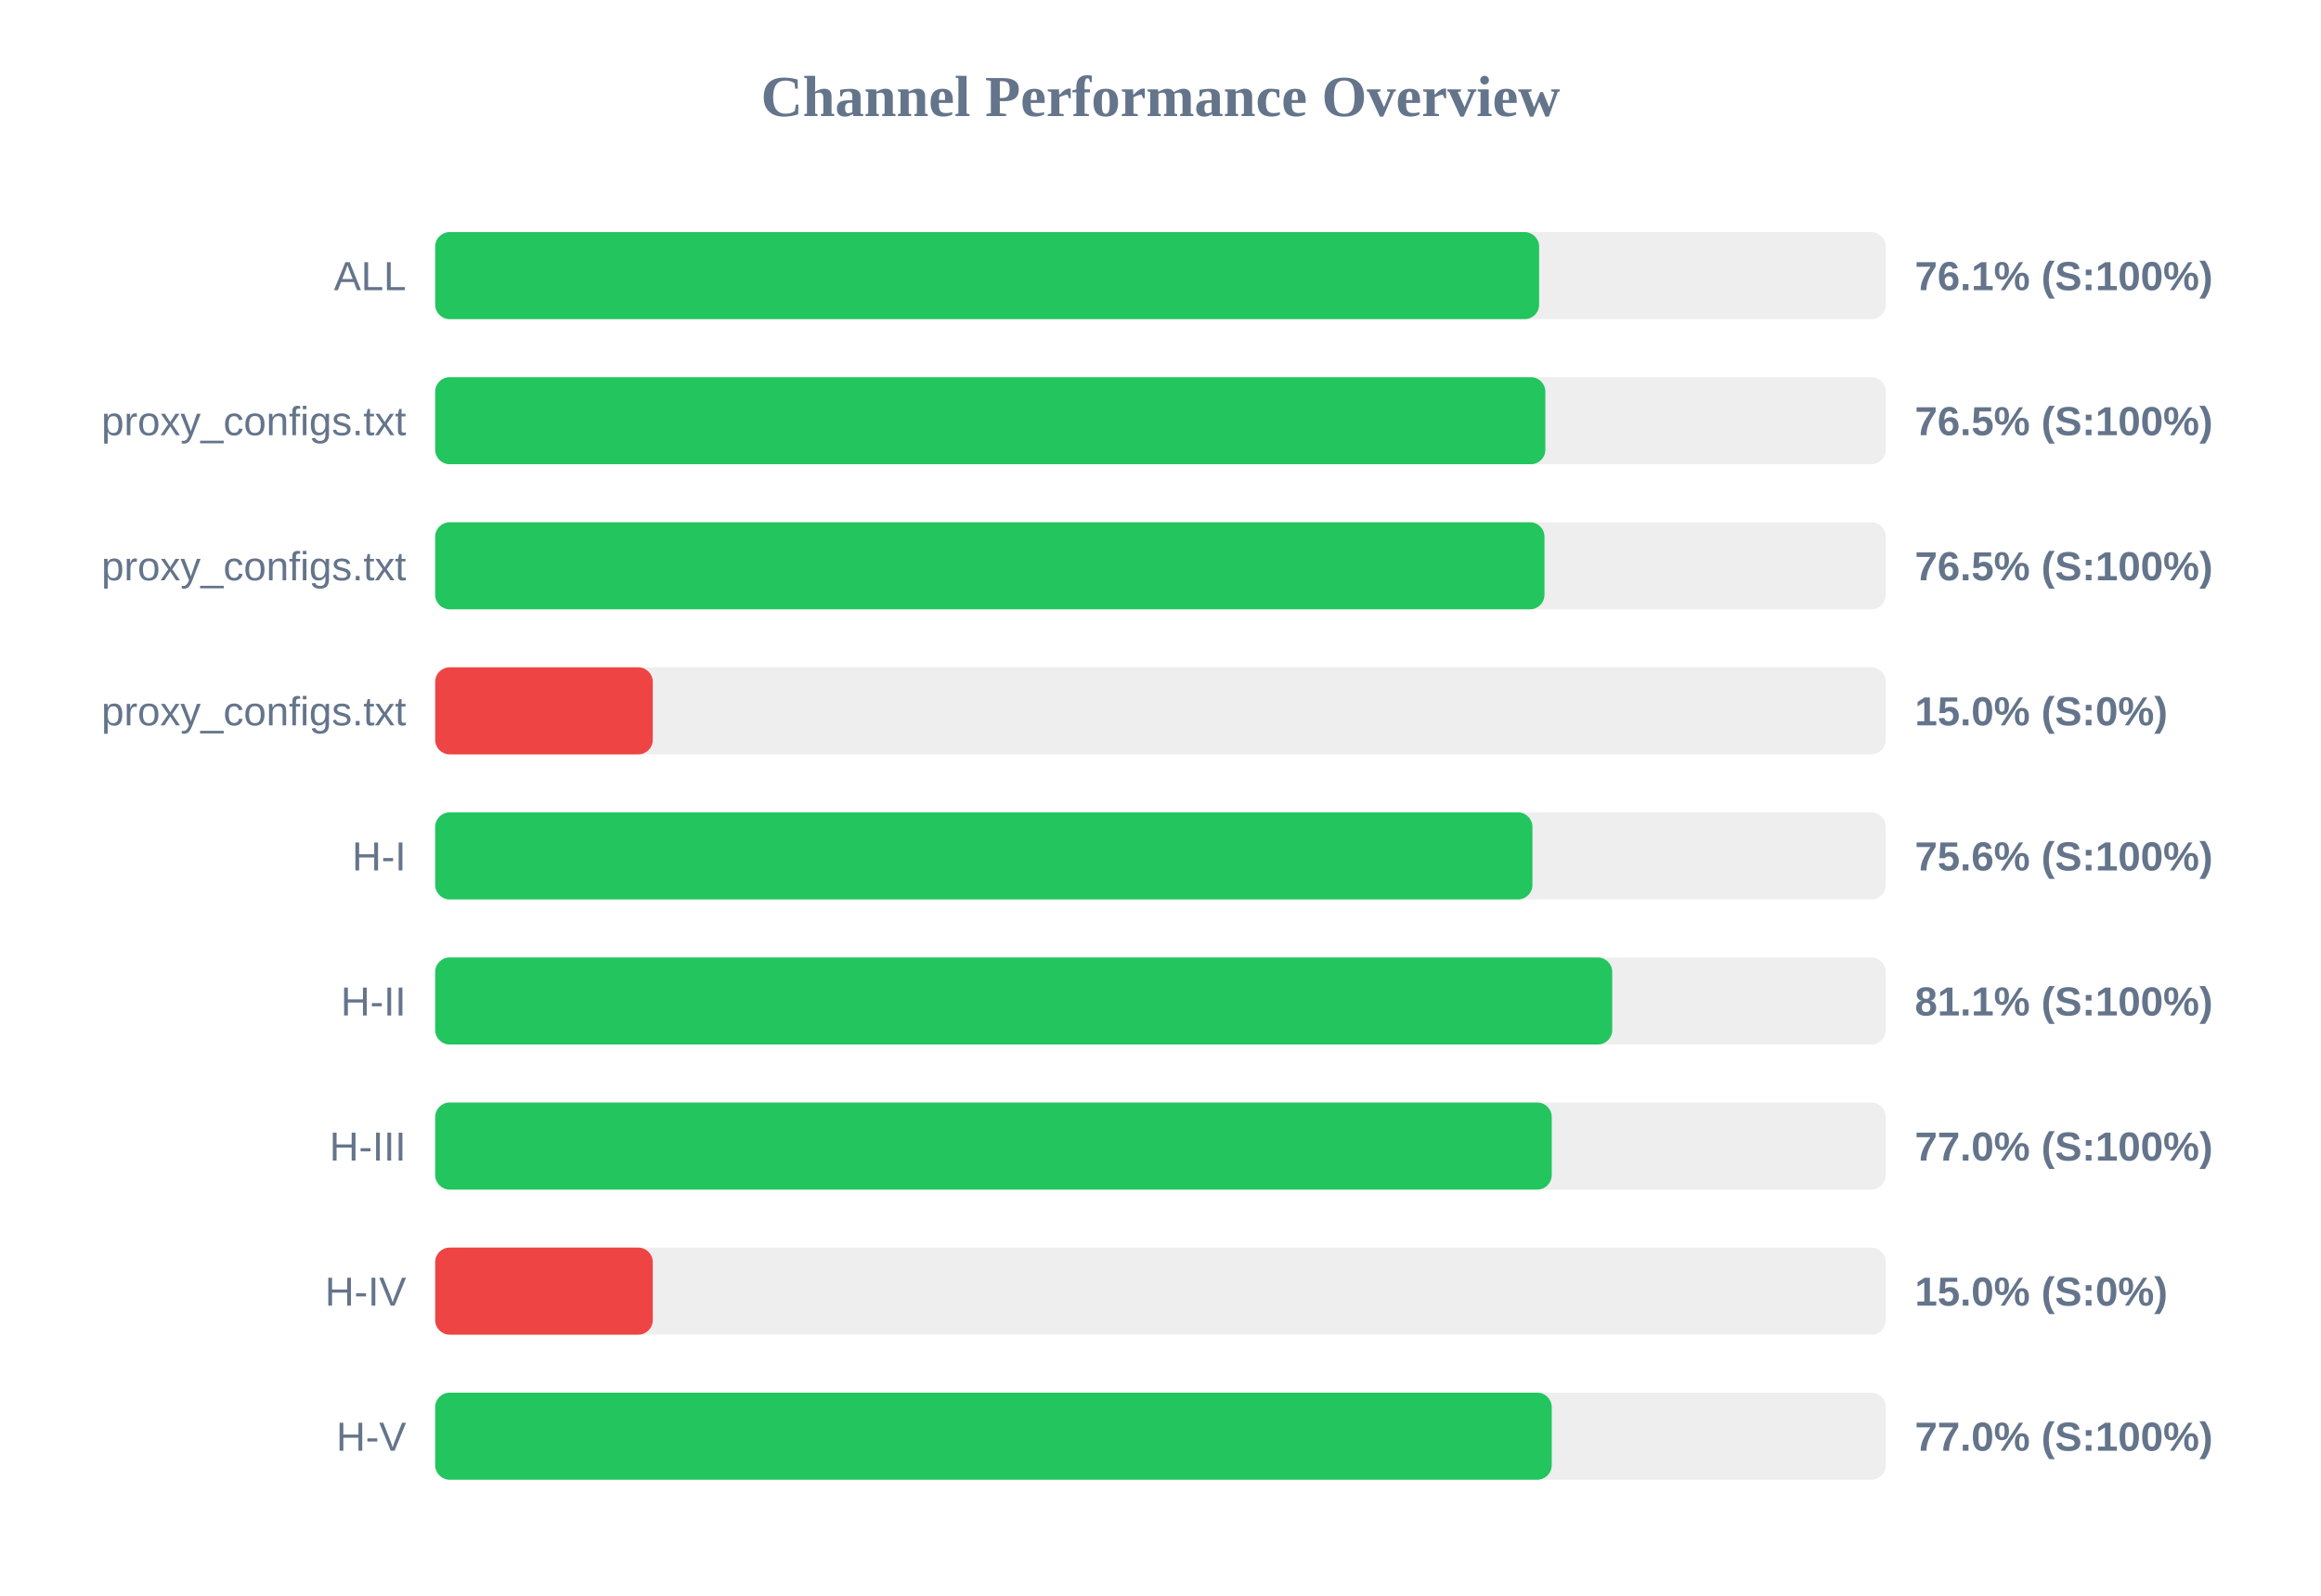
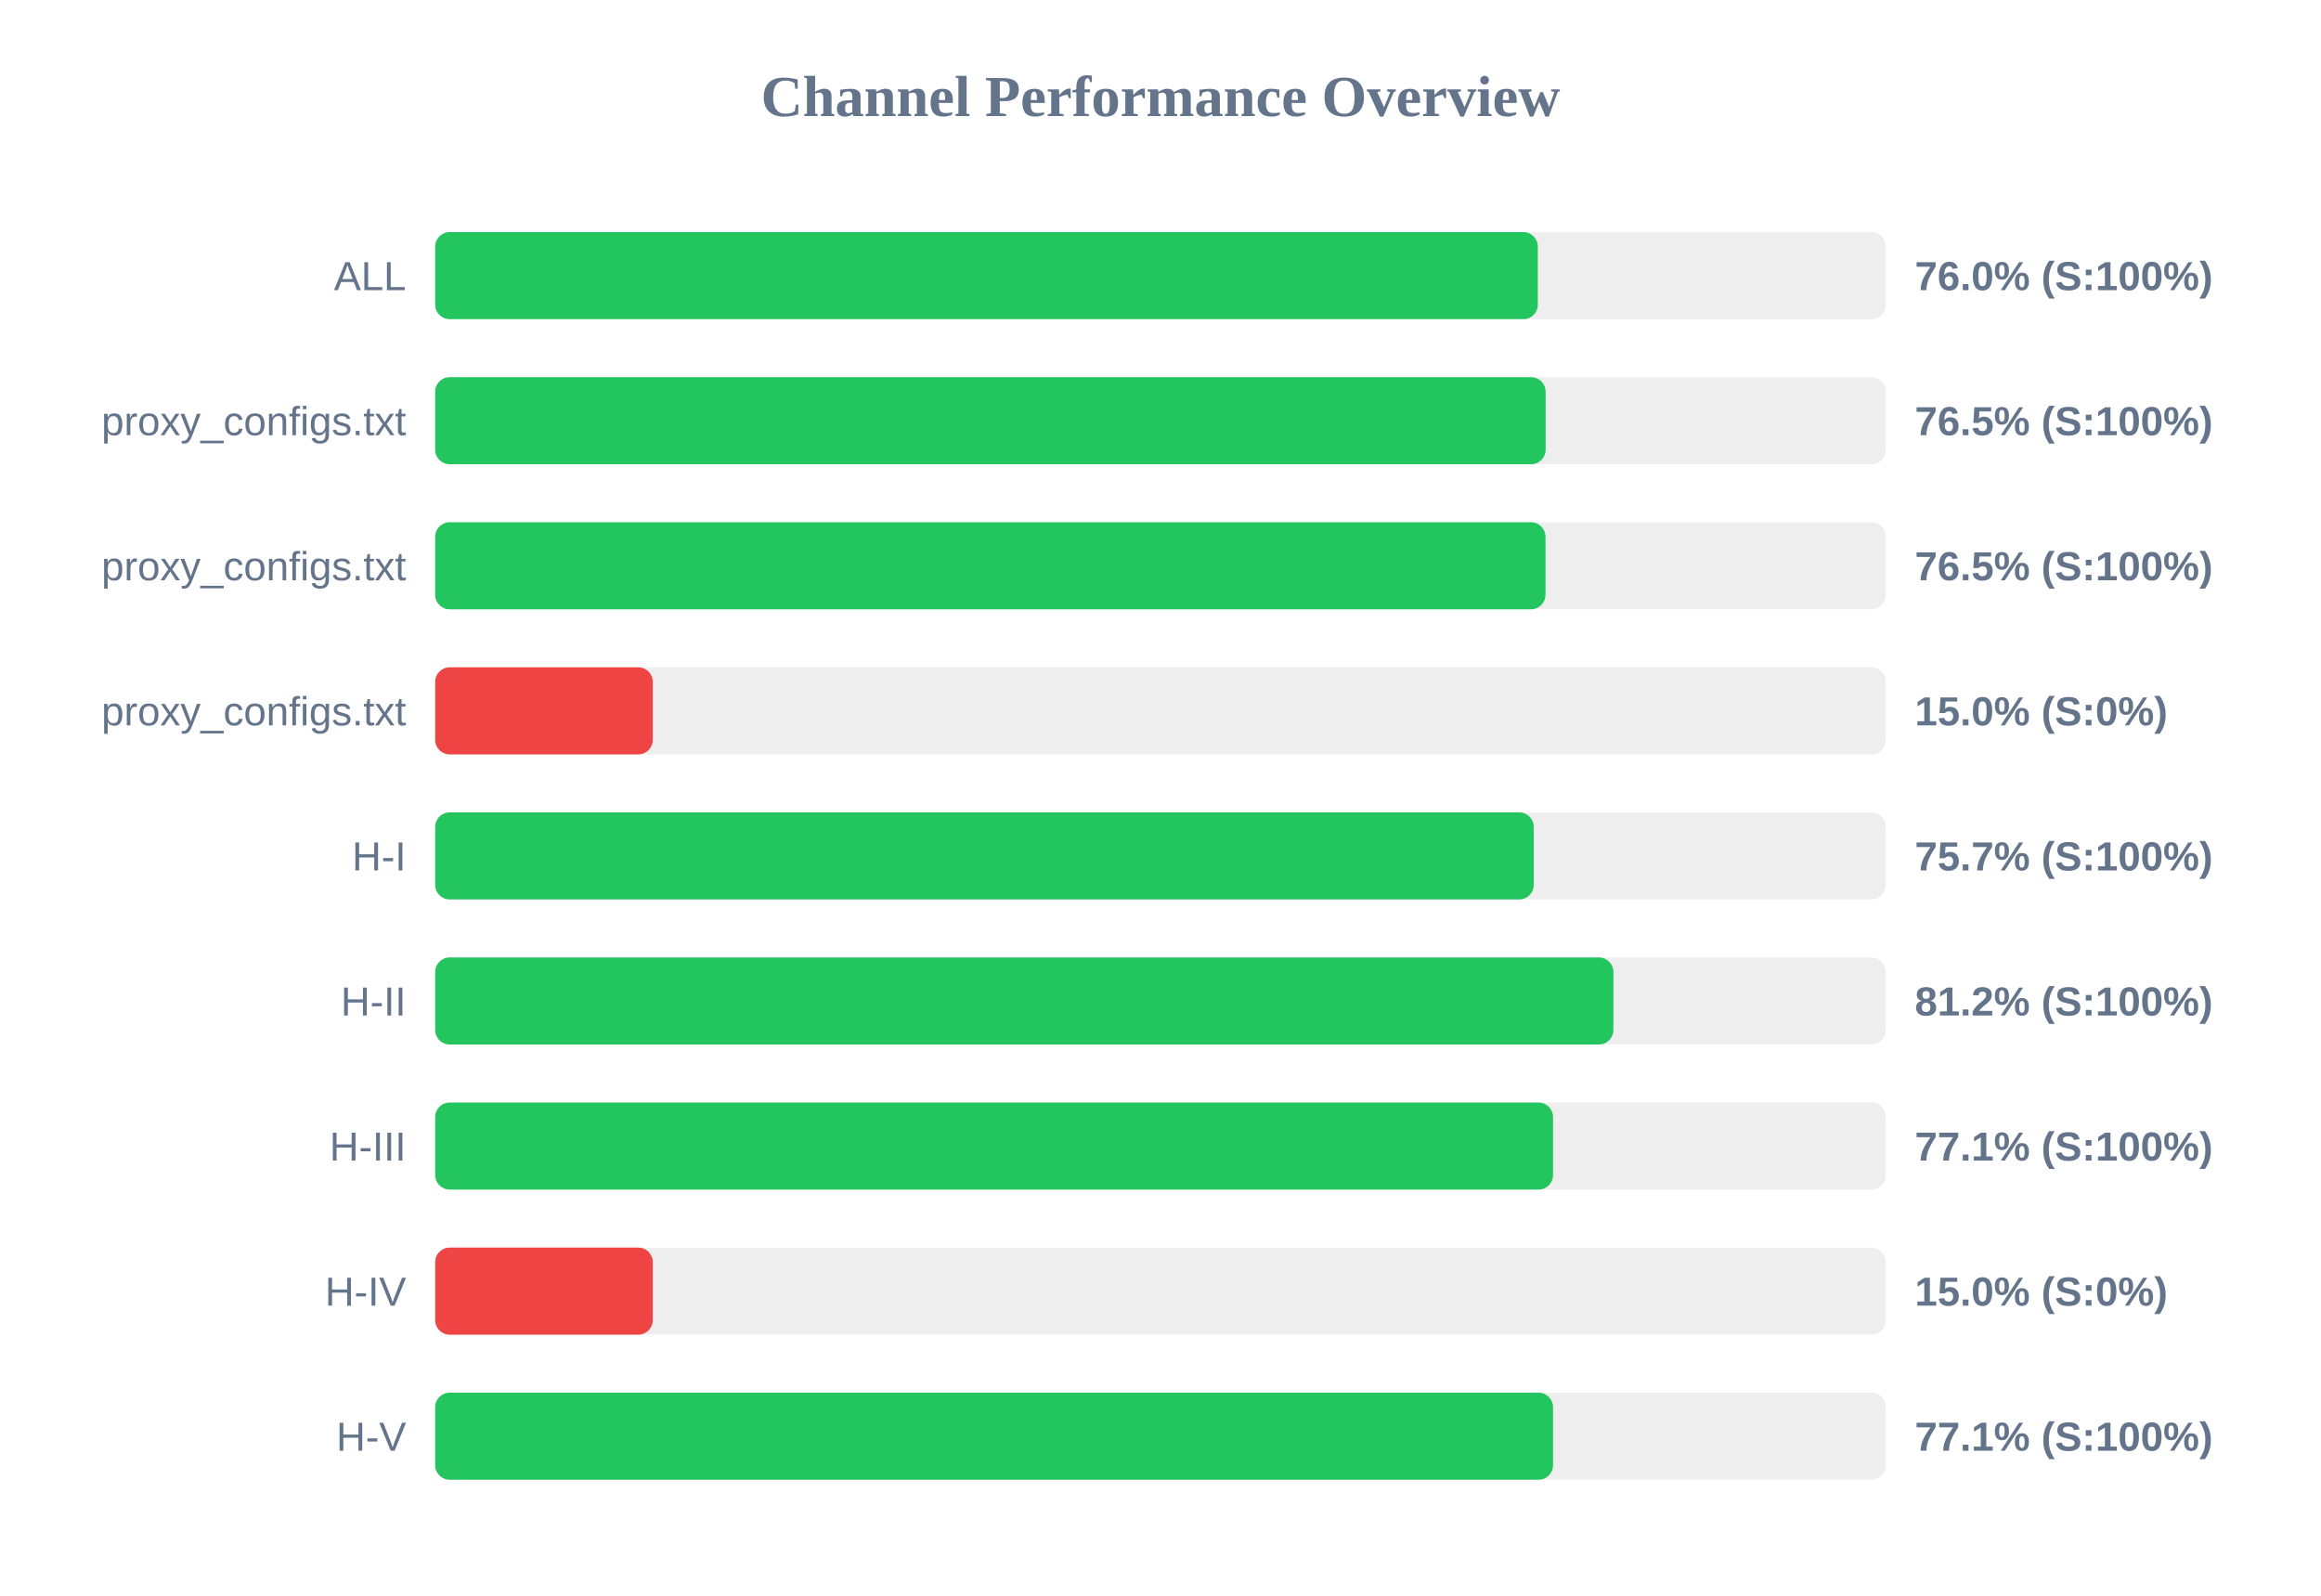
<svg xmlns="http://www.w3.org/2000/svg" width="800" height="550" version="1.1">
  <style>
        .row { font: 14px Arial; fill: #64748b; }
        .score { font: bold 14px Arial; fill: #64748b; }
    </style>
  <text x="400" y="40" text-anchor="middle" font-size="20px" font-weight="bold" fill="#64748b">Channel Performance Overview</text>
  <rect x="150" y="80" width="500" height="30" fill="#eee" rx="5" />
-   <rect x="150" y="80" width="380.5" height="30" fill="#22c55e" rx="5" />
+   <rect x="150" y="80" width="380.05" height="30" fill="#22c55e" rx="5" />
  <text x="140" y="100" text-anchor="end" class="row">ALL</text>
-   <text x="660" y="100" text-anchor="start" class="score">76.1% (S:100%)</text>
+   <text x="660" y="100" text-anchor="start" class="score">76.0% (S:100%)</text>
  <rect x="150" y="130" width="500" height="30" fill="#eee" rx="5" />
-   <rect x="150" y="130" width="382.65" height="30" fill="#22c55e" rx="5" />
+   <rect x="150" y="130" width="382.75" height="30" fill="#22c55e" rx="5" />
  <text x="140" y="150" text-anchor="end" class="row">proxy_configs.txt</text>
  <text x="660" y="150" text-anchor="start" class="score">76.5% (S:100%)</text>
  <rect x="150" y="180" width="500" height="30" fill="#eee" rx="5" />
-   <rect x="150" y="180" width="382.35" height="30" fill="#22c55e" rx="5" />
+   <rect x="150" y="180" width="382.7" height="30" fill="#22c55e" rx="5" />
  <text x="140" y="200" text-anchor="end" class="row">proxy_configs.txt</text>
  <text x="660" y="200" text-anchor="start" class="score">76.5% (S:100%)</text>
  <rect x="150" y="230" width="500" height="30" fill="#eee" rx="5" />
  <rect x="150" y="230" width="75.0" height="30" fill="#ef4444" rx="5" />
  <text x="140" y="250" text-anchor="end" class="row">proxy_configs.txt</text>
  <text x="660" y="250" text-anchor="start" class="score">15.0% (S:0%)</text>
  <rect x="150" y="280" width="500" height="30" fill="#eee" rx="5" />
-   <rect x="150" y="280" width="378.2" height="30" fill="#22c55e" rx="5" />
+   <rect x="150" y="280" width="378.65" height="30" fill="#22c55e" rx="5" />
  <text x="140" y="300" text-anchor="end" class="row">H-I</text>
-   <text x="660" y="300" text-anchor="start" class="score">75.6% (S:100%)</text>
+   <text x="660" y="300" text-anchor="start" class="score">75.7% (S:100%)</text>
  <rect x="150" y="330" width="500" height="30" fill="#eee" rx="5" />
-   <rect x="150" y="330" width="405.7" height="30" fill="#22c55e" rx="5" />
+   <rect x="150" y="330" width="406.1" height="30" fill="#22c55e" rx="5" />
  <text x="140" y="350" text-anchor="end" class="row">H-II</text>
-   <text x="660" y="350" text-anchor="start" class="score">81.1% (S:100%)</text>
+   <text x="660" y="350" text-anchor="start" class="score">81.2% (S:100%)</text>
  <rect x="150" y="380" width="500" height="30" fill="#eee" rx="5" />
-   <rect x="150" y="380" width="384.85" height="30" fill="#22c55e" rx="5" />
+   <rect x="150" y="380" width="385.3" height="30" fill="#22c55e" rx="5" />
  <text x="140" y="400" text-anchor="end" class="row">H-III</text>
-   <text x="660" y="400" text-anchor="start" class="score">77.0% (S:100%)</text>
+   <text x="660" y="400" text-anchor="start" class="score">77.1% (S:100%)</text>
  <rect x="150" y="430" width="500" height="30" fill="#eee" rx="5" />
  <rect x="150" y="430" width="75.0" height="30" fill="#ef4444" rx="5" />
  <text x="140" y="450" text-anchor="end" class="row">H-IV</text>
  <text x="660" y="450" text-anchor="start" class="score">15.0% (S:0%)</text>
  <rect x="150" y="480" width="500" height="30" fill="#eee" rx="5" />
-   <rect x="150" y="480" width="384.85" height="30" fill="#22c55e" rx="5" />
+   <rect x="150" y="480" width="385.3" height="30" fill="#22c55e" rx="5" />
  <text x="140" y="500" text-anchor="end" class="row">H-V</text>
-   <text x="660" y="500" text-anchor="start" class="score">77.0% (S:100%)</text>
+   <text x="660" y="500" text-anchor="start" class="score">77.1% (S:100%)</text>
</svg>
